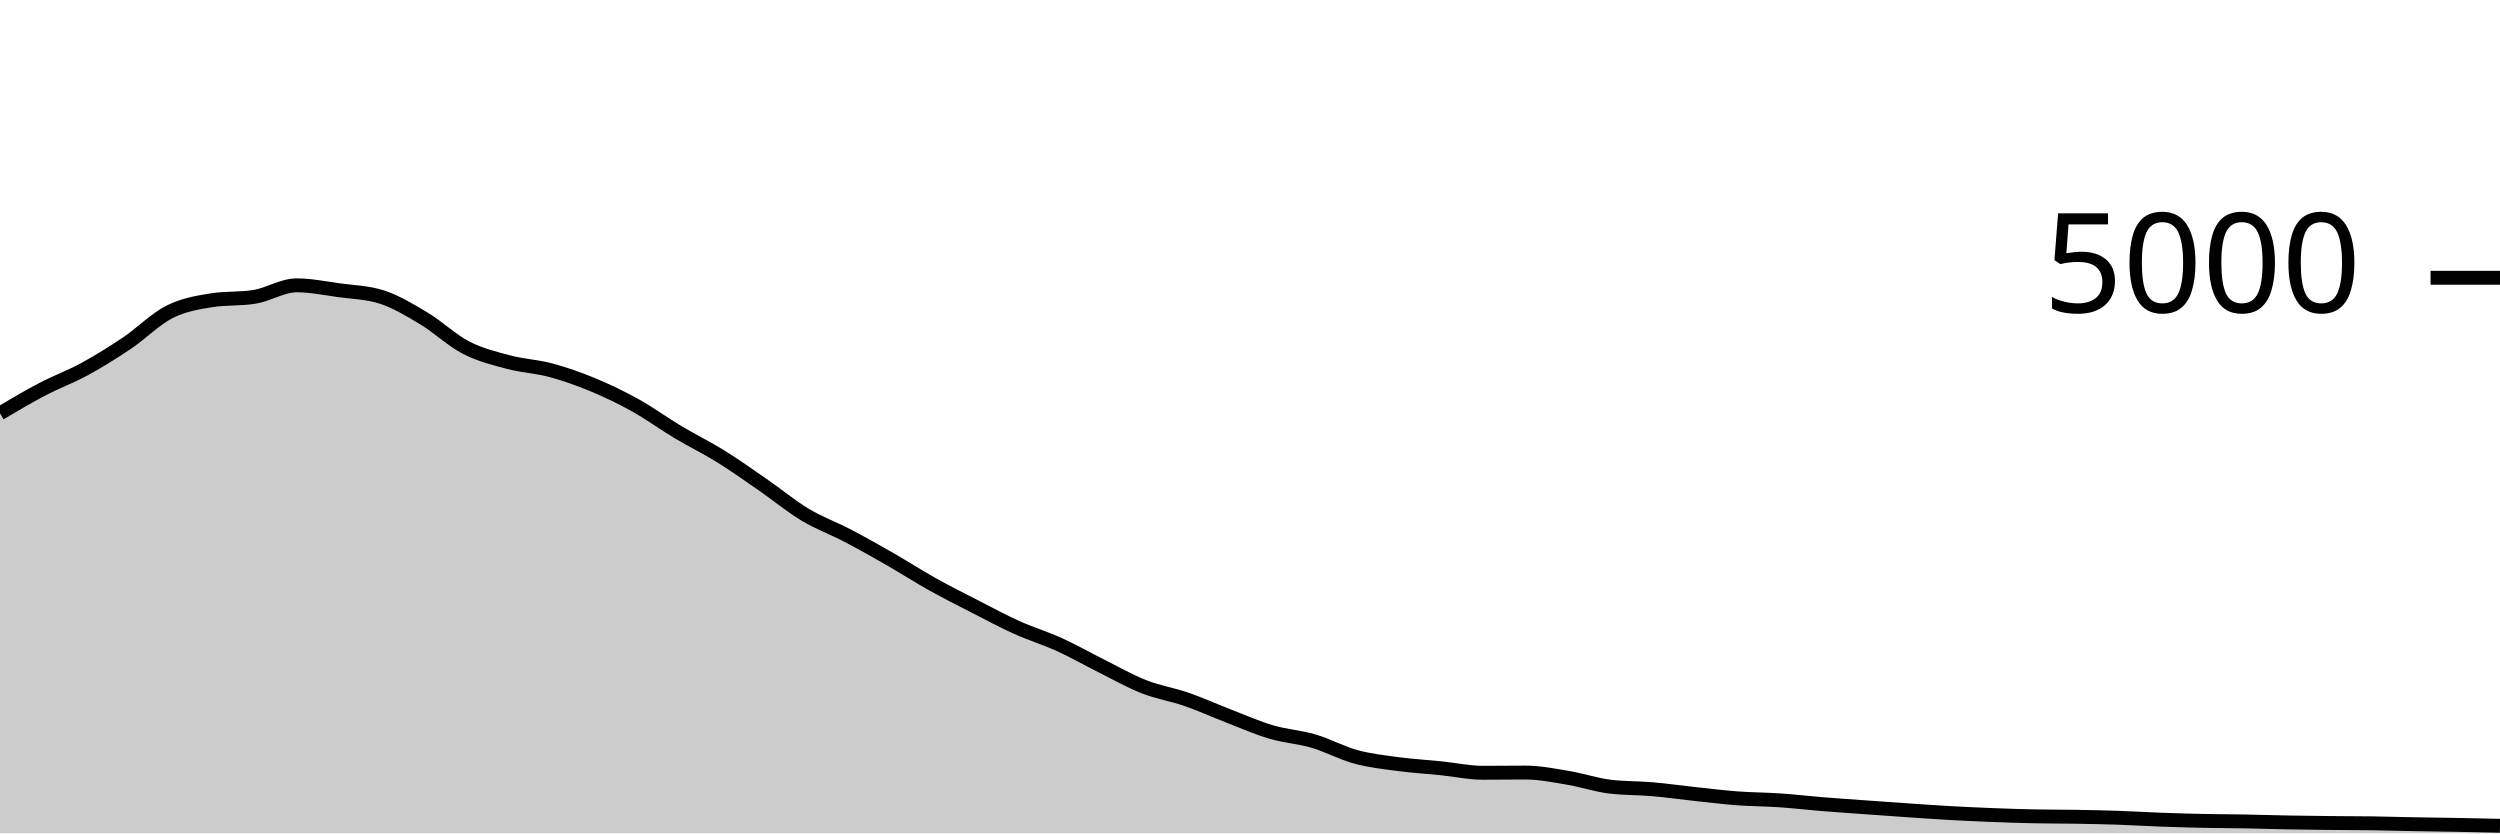
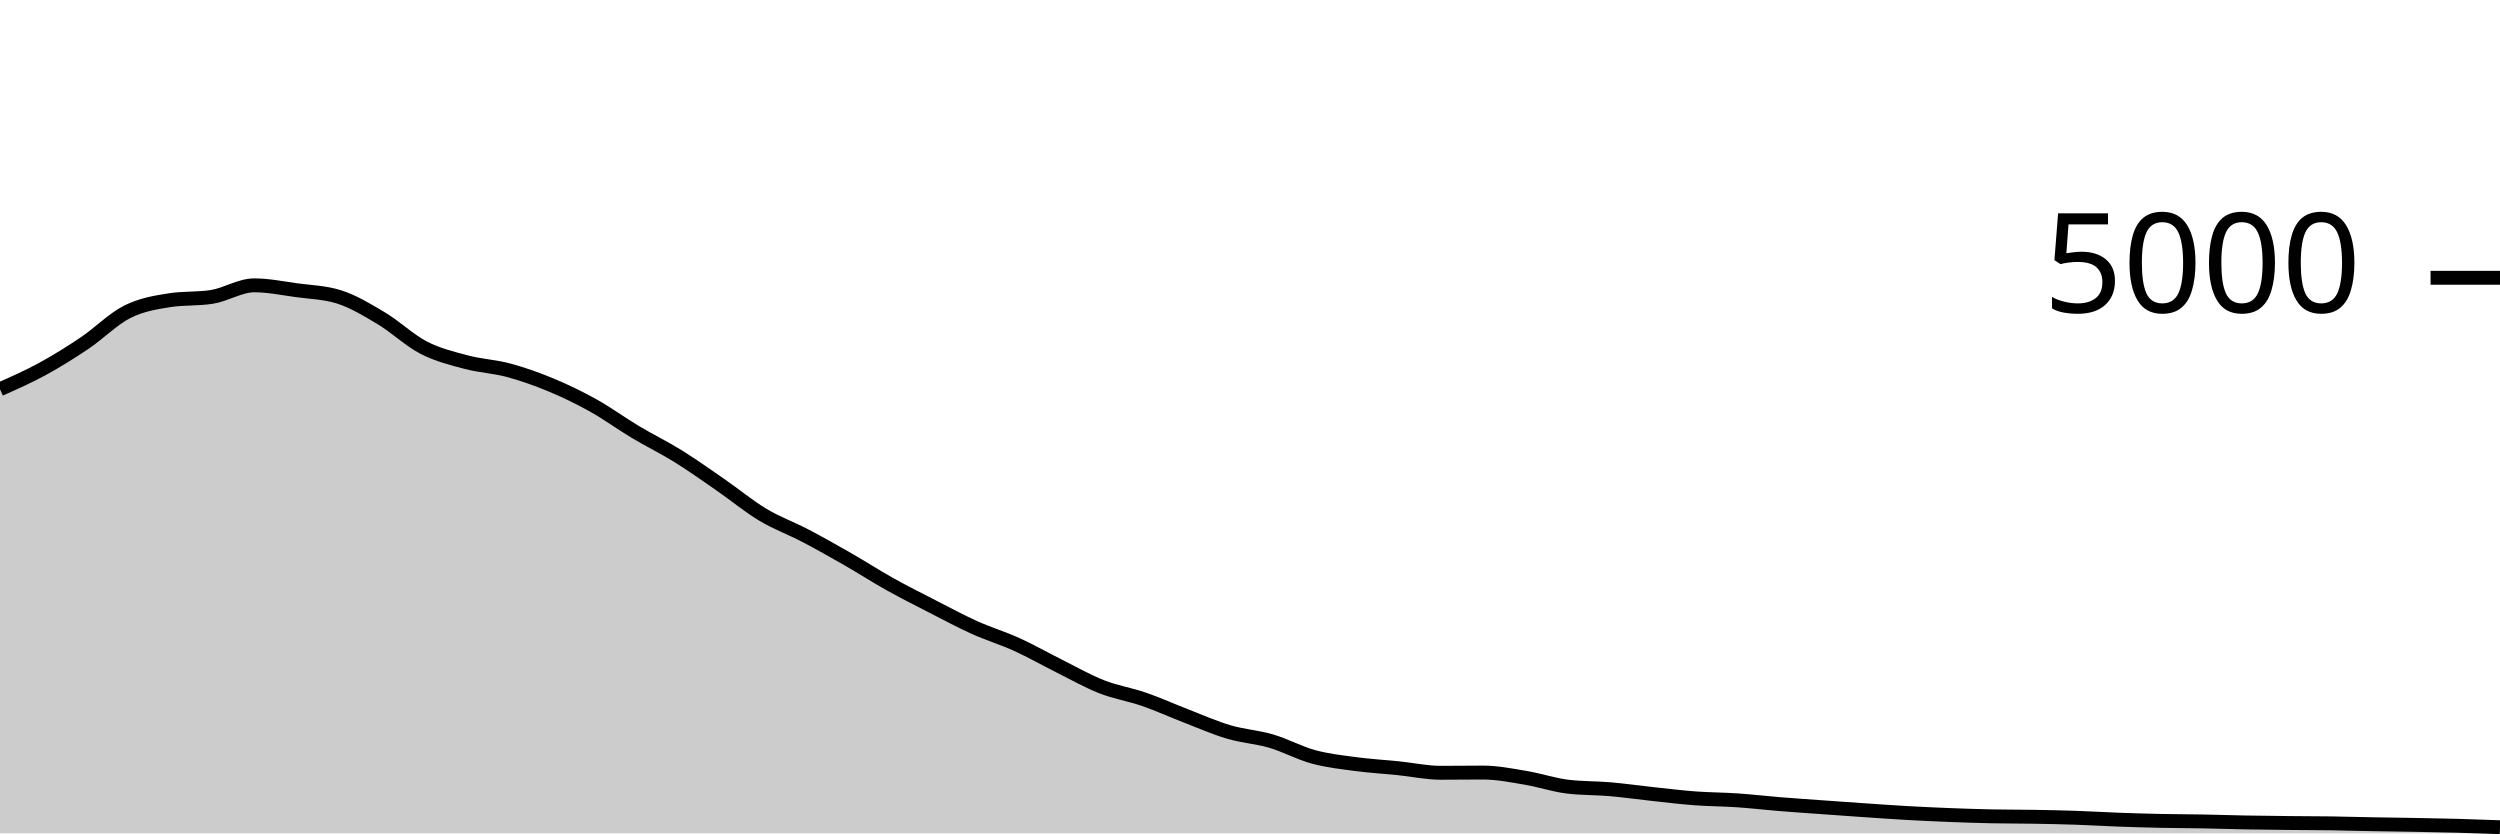
<svg xmlns="http://www.w3.org/2000/svg" viewBox="0 0 180 60">
  <g transform="translate(0,20)">
-     <path class="area" fill="rgba(0, 0, 0, 0.2)" d="M0,9.76C1.017,9.158,2.034,8.556,3.051,8.024C4.068,7.492,5.085,7.123,6.102,6.568C7.119,6.013,8.136,5.381,9.153,4.696C10.169,4.011,11.186,2.969,12.203,2.456C13.22,1.943,14.237,1.776,15.254,1.616C16.271,1.456,17.288,1.536,18.305,1.376C19.322,1.216,20.339,0.544,21.356,0.544C22.373,0.544,23.39,0.757,24.407,0.896C25.424,1.035,26.441,1.056,27.458,1.376C28.475,1.696,29.492,2.311,30.508,2.92C31.525,3.529,32.542,4.507,33.559,5.032C34.576,5.557,35.593,5.801,36.61,6.072C37.627,6.343,38.644,6.383,39.661,6.656C40.678,6.929,41.695,7.289,42.712,7.712C43.729,8.135,44.746,8.625,45.763,9.192C46.78,9.759,47.797,10.504,48.814,11.112C49.831,11.72,50.847,12.209,51.864,12.84C52.881,13.471,53.898,14.193,54.915,14.896C55.932,15.599,56.949,16.445,57.966,17.056C58.983,17.667,60,18.028,61.017,18.56C62.034,19.092,63.051,19.665,64.068,20.248C65.085,20.831,66.102,21.488,67.119,22.056C68.136,22.624,69.153,23.135,70.169,23.656C71.186,24.177,72.203,24.725,73.22,25.184C74.237,25.643,75.254,25.945,76.271,26.408C77.288,26.871,78.305,27.453,79.322,27.96C80.339,28.467,81.356,29.049,82.373,29.448C83.39,29.847,84.407,30,85.424,30.352C86.441,30.704,87.458,31.168,88.475,31.56C89.492,31.952,90.508,32.404,91.525,32.704C92.542,33.004,93.559,33.061,94.576,33.36C95.593,33.659,96.61,34.22,97.627,34.496C98.644,34.772,99.661,34.88,100.678,35.016C101.695,35.152,102.712,35.208,103.729,35.312C104.746,35.416,105.763,35.64,106.78,35.64C107.797,35.64,108.814,35.624,109.831,35.624C110.847,35.624,111.864,35.831,112.881,36C113.898,36.169,114.915,36.517,115.932,36.64C116.949,36.763,117.966,36.736,118.983,36.824C120,36.912,121.017,37.059,122.034,37.168C123.051,37.277,124.068,37.404,125.085,37.48C126.102,37.556,127.119,37.555,128.136,37.624C129.153,37.693,130.169,37.813,131.186,37.896C132.203,37.979,133.22,38.047,134.237,38.12C135.254,38.193,136.271,38.267,137.288,38.336C138.305,38.405,139.322,38.479,140.339,38.536C141.356,38.593,142.373,38.64,143.39,38.68C144.407,38.72,145.424,38.755,146.441,38.776C147.458,38.797,148.475,38.791,149.492,38.808C150.508,38.825,151.525,38.845,152.542,38.88C153.559,38.915,154.576,38.979,155.593,39.016C156.61,39.053,157.627,39.083,158.644,39.104C159.661,39.125,160.678,39.125,161.695,39.144C162.712,39.163,163.729,39.197,164.746,39.216C165.763,39.235,166.78,39.245,167.797,39.256C168.814,39.267,169.831,39.265,170.847,39.28C171.864,39.295,172.881,39.325,173.898,39.344C174.915,39.363,175.932,39.373,176.949,39.392C177.966,39.411,178.983,39.433,180,39.456L180,40C178.983,40,177.966,40,176.949,40C175.932,40,174.915,40,173.898,40C172.881,40,171.864,40,170.847,40C169.831,40,168.814,40,167.797,40C166.78,40,165.763,40,164.746,40C163.729,40,162.712,40,161.695,40C160.678,40,159.661,40,158.644,40C157.627,40,156.61,40,155.593,40C154.576,40,153.559,40,152.542,40C151.525,40,150.508,40,149.492,40C148.475,40,147.458,40,146.441,40C145.424,40,144.407,40,143.39,40C142.373,40,141.356,40,140.339,40C139.322,40,138.305,40,137.288,40C136.271,40,135.254,40,134.237,40C133.22,40,132.203,40,131.186,40C130.169,40,129.153,40,128.136,40C127.119,40,126.102,40,125.085,40C124.068,40,123.051,40,122.034,40C121.017,40,120,40,118.983,40C117.966,40,116.949,40,115.932,40C114.915,40,113.898,40,112.881,40C111.864,40,110.847,40,109.831,40C108.814,40,107.797,40,106.78,40C105.763,40,104.746,40,103.729,40C102.712,40,101.695,40,100.678,40C99.661,40,98.644,40,97.627,40C96.61,40,95.593,40,94.576,40C93.559,40,92.542,40,91.525,40C90.508,40,89.492,40,88.475,40C87.458,40,86.441,40,85.424,40C84.407,40,83.39,40,82.373,40C81.356,40,80.339,40,79.322,40C78.305,40,77.288,40,76.271,40C75.254,40,74.237,40,73.22,40C72.203,40,71.186,40,70.169,40C69.153,40,68.136,40,67.119,40C66.102,40,65.085,40,64.068,40C63.051,40,62.034,40,61.017,40C60,40,58.983,40,57.966,40C56.949,40,55.932,40,54.915,40C53.898,40,52.881,40,51.864,40C50.847,40,49.831,40,48.814,40C47.797,40,46.78,40,45.763,40C44.746,40,43.729,40,42.712,40C41.695,40,40.678,40,39.661,40C38.644,40,37.627,40,36.61,40C35.593,40,34.576,40,33.559,40C32.542,40,31.525,40,30.508,40C29.492,40,28.475,40,27.458,40C26.441,40,25.424,40,24.407,40C23.39,40,22.373,40,21.356,40C20.339,40,19.322,40,18.305,40C17.288,40,16.271,40,15.254,40C14.237,40,13.22,40,12.203,40C11.186,40,10.169,40,9.153,40C8.136,40,7.119,40,6.102,40C5.085,40,4.068,40,3.051,40C2.034,40,1.017,40,0,40Z" />
-     <path class="line" stroke="black" fill="none" d="M0,9.76C1.017,9.158,2.034,8.556,3.051,8.024C4.068,7.492,5.085,7.123,6.102,6.568C7.119,6.013,8.136,5.381,9.153,4.696C10.169,4.011,11.186,2.969,12.203,2.456C13.22,1.943,14.237,1.776,15.254,1.616C16.271,1.456,17.288,1.536,18.305,1.376C19.322,1.216,20.339,0.544,21.356,0.544C22.373,0.544,23.39,0.757,24.407,0.896C25.424,1.035,26.441,1.056,27.458,1.376C28.475,1.696,29.492,2.311,30.508,2.92C31.525,3.529,32.542,4.507,33.559,5.032C34.576,5.557,35.593,5.801,36.61,6.072C37.627,6.343,38.644,6.383,39.661,6.656C40.678,6.929,41.695,7.289,42.712,7.712C43.729,8.135,44.746,8.625,45.763,9.192C46.78,9.759,47.797,10.504,48.814,11.112C49.831,11.72,50.847,12.209,51.864,12.84C52.881,13.471,53.898,14.193,54.915,14.896C55.932,15.599,56.949,16.445,57.966,17.056C58.983,17.667,60,18.028,61.017,18.56C62.034,19.092,63.051,19.665,64.068,20.248C65.085,20.831,66.102,21.488,67.119,22.056C68.136,22.624,69.153,23.135,70.169,23.656C71.186,24.177,72.203,24.725,73.22,25.184C74.237,25.643,75.254,25.945,76.271,26.408C77.288,26.871,78.305,27.453,79.322,27.96C80.339,28.467,81.356,29.049,82.373,29.448C83.39,29.847,84.407,30,85.424,30.352C86.441,30.704,87.458,31.168,88.475,31.56C89.492,31.952,90.508,32.404,91.525,32.704C92.542,33.004,93.559,33.061,94.576,33.36C95.593,33.659,96.61,34.22,97.627,34.496C98.644,34.772,99.661,34.88,100.678,35.016C101.695,35.152,102.712,35.208,103.729,35.312C104.746,35.416,105.763,35.64,106.78,35.64C107.797,35.64,108.814,35.624,109.831,35.624C110.847,35.624,111.864,35.831,112.881,36C113.898,36.169,114.915,36.517,115.932,36.64C116.949,36.763,117.966,36.736,118.983,36.824C120,36.912,121.017,37.059,122.034,37.168C123.051,37.277,124.068,37.404,125.085,37.48C126.102,37.556,127.119,37.555,128.136,37.624C129.153,37.693,130.169,37.813,131.186,37.896C132.203,37.979,133.22,38.047,134.237,38.12C135.254,38.193,136.271,38.267,137.288,38.336C138.305,38.405,139.322,38.479,140.339,38.536C141.356,38.593,142.373,38.64,143.39,38.68C144.407,38.72,145.424,38.755,146.441,38.776C147.458,38.797,148.475,38.791,149.492,38.808C150.508,38.825,151.525,38.845,152.542,38.88C153.559,38.915,154.576,38.979,155.593,39.016C156.61,39.053,157.627,39.083,158.644,39.104C159.661,39.125,160.678,39.125,161.695,39.144C162.712,39.163,163.729,39.197,164.746,39.216C165.763,39.235,166.78,39.245,167.797,39.256C168.814,39.267,169.831,39.265,170.847,39.28C171.864,39.295,172.881,39.325,173.898,39.344C174.915,39.363,175.932,39.373,176.949,39.392C177.966,39.411,178.983,39.433,180,39.456" />
+     <path class="area" fill="rgba(0, 0, 0, 0.2)" d="M0,8.024C1.017,7.573,2.034,7.123,3.051,6.568C4.068,6.013,5.085,5.381,6.102,4.696C7.119,4.011,8.136,2.969,9.153,2.456C10.169,1.943,11.186,1.776,12.203,1.616C13.22,1.456,14.237,1.536,15.254,1.376C16.271,1.216,17.288,0.544,18.305,0.544C19.322,0.544,20.339,0.757,21.356,0.896C22.373,1.035,23.39,1.056,24.407,1.376C25.424,1.696,26.441,2.311,27.458,2.92C28.475,3.529,29.492,4.507,30.508,5.032C31.525,5.557,32.542,5.801,33.559,6.072C34.576,6.343,35.593,6.383,36.61,6.656C37.627,6.929,38.644,7.289,39.661,7.712C40.678,8.135,41.695,8.625,42.712,9.192C43.729,9.759,44.746,10.504,45.763,11.112C46.78,11.72,47.797,12.209,48.814,12.84C49.831,13.471,50.847,14.193,51.864,14.896C52.881,15.599,53.898,16.445,54.915,17.056C55.932,17.667,56.949,18.028,57.966,18.56C58.983,19.092,60,19.665,61.017,20.248C62.034,20.831,63.051,21.488,64.068,22.056C65.085,22.624,66.102,23.135,67.119,23.656C68.136,24.177,69.153,24.725,70.169,25.184C71.186,25.643,72.203,25.945,73.22,26.408C74.237,26.871,75.254,27.453,76.271,27.96C77.288,28.467,78.305,29.049,79.322,29.448C80.339,29.847,81.356,30,82.373,30.352C83.39,30.704,84.407,31.168,85.424,31.56C86.441,31.952,87.458,32.404,88.475,32.704C89.492,33.004,90.508,33.061,91.525,33.36C92.542,33.659,93.559,34.22,94.576,34.496C95.593,34.772,96.61,34.88,97.627,35.016C98.644,35.152,99.661,35.208,100.678,35.312C101.695,35.416,102.712,35.64,103.729,35.64C104.746,35.64,105.763,35.624,106.78,35.624C107.797,35.624,108.814,35.831,109.831,36C110.847,36.169,111.864,36.517,112.881,36.64C113.898,36.763,114.915,36.736,115.932,36.824C116.949,36.912,117.966,37.059,118.983,37.168C120,37.277,121.017,37.404,122.034,37.48C123.051,37.556,124.068,37.555,125.085,37.624C126.102,37.693,127.119,37.813,128.136,37.896C129.153,37.979,130.169,38.047,131.186,38.12C132.203,38.193,133.22,38.267,134.237,38.336C135.254,38.405,136.271,38.479,137.288,38.536C138.305,38.593,139.322,38.64,140.339,38.68C141.356,38.72,142.373,38.755,143.39,38.776C144.407,38.797,145.424,38.791,146.441,38.808C147.458,38.825,148.475,38.845,149.492,38.88C150.508,38.915,151.525,38.979,152.542,39.016C153.559,39.053,154.576,39.083,155.593,39.104C156.61,39.125,157.627,39.125,158.644,39.144C159.661,39.163,160.678,39.197,161.695,39.216C162.712,39.235,163.729,39.245,164.746,39.256C165.763,39.267,166.78,39.265,167.797,39.28C168.814,39.295,169.831,39.325,170.847,39.344C171.864,39.363,172.881,39.373,173.898,39.392C174.915,39.411,175.932,39.428,176.949,39.456C177.966,39.484,178.983,39.522,180,39.56L180,40C178.983,40,177.966,40,176.949,40C175.932,40,174.915,40,173.898,40C172.881,40,171.864,40,170.847,40C169.831,40,168.814,40,167.797,40C166.78,40,165.763,40,164.746,40C163.729,40,162.712,40,161.695,40C160.678,40,159.661,40,158.644,40C157.627,40,156.61,40,155.593,40C154.576,40,153.559,40,152.542,40C151.525,40,150.508,40,149.492,40C148.475,40,147.458,40,146.441,40C145.424,40,144.407,40,143.39,40C142.373,40,141.356,40,140.339,40C139.322,40,138.305,40,137.288,40C136.271,40,135.254,40,134.237,40C133.22,40,132.203,40,131.186,40C130.169,40,129.153,40,128.136,40C127.119,40,126.102,40,125.085,40C124.068,40,123.051,40,122.034,40C121.017,40,120,40,118.983,40C117.966,40,116.949,40,115.932,40C114.915,40,113.898,40,112.881,40C111.864,40,110.847,40,109.831,40C108.814,40,107.797,40,106.78,40C105.763,40,104.746,40,103.729,40C102.712,40,101.695,40,100.678,40C99.661,40,98.644,40,97.627,40C96.61,40,95.593,40,94.576,40C93.559,40,92.542,40,91.525,40C90.508,40,89.492,40,88.475,40C87.458,40,86.441,40,85.424,40C84.407,40,83.39,40,82.373,40C81.356,40,80.339,40,79.322,40C78.305,40,77.288,40,76.271,40C75.254,40,74.237,40,73.22,40C72.203,40,71.186,40,70.169,40C69.153,40,68.136,40,67.119,40C66.102,40,65.085,40,64.068,40C63.051,40,62.034,40,61.017,40C60,40,58.983,40,57.966,40C56.949,40,55.932,40,54.915,40C53.898,40,52.881,40,51.864,40C50.847,40,49.831,40,48.814,40C47.797,40,46.78,40,45.763,40C44.746,40,43.729,40,42.712,40C41.695,40,40.678,40,39.661,40C38.644,40,37.627,40,36.61,40C35.593,40,34.576,40,33.559,40C32.542,40,31.525,40,30.508,40C29.492,40,28.475,40,27.458,40C26.441,40,25.424,40,24.407,40C23.39,40,22.373,40,21.356,40C20.339,40,19.322,40,18.305,40C17.288,40,16.271,40,15.254,40C14.237,40,13.22,40,12.203,40C11.186,40,10.169,40,9.153,40C8.136,40,7.119,40,6.102,40C5.085,40,4.068,40,3.051,40C2.034,40,1.017,40,0,40Z" />
+     <path class="line" stroke="black" fill="none" d="M0,8.024C1.017,7.573,2.034,7.123,3.051,6.568C4.068,6.013,5.085,5.381,6.102,4.696C7.119,4.011,8.136,2.969,9.153,2.456C10.169,1.943,11.186,1.776,12.203,1.616C13.22,1.456,14.237,1.536,15.254,1.376C16.271,1.216,17.288,0.544,18.305,0.544C19.322,0.544,20.339,0.757,21.356,0.896C22.373,1.035,23.39,1.056,24.407,1.376C25.424,1.696,26.441,2.311,27.458,2.92C28.475,3.529,29.492,4.507,30.508,5.032C31.525,5.557,32.542,5.801,33.559,6.072C34.576,6.343,35.593,6.383,36.61,6.656C37.627,6.929,38.644,7.289,39.661,7.712C40.678,8.135,41.695,8.625,42.712,9.192C43.729,9.759,44.746,10.504,45.763,11.112C46.78,11.72,47.797,12.209,48.814,12.84C49.831,13.471,50.847,14.193,51.864,14.896C52.881,15.599,53.898,16.445,54.915,17.056C55.932,17.667,56.949,18.028,57.966,18.56C58.983,19.092,60,19.665,61.017,20.248C62.034,20.831,63.051,21.488,64.068,22.056C65.085,22.624,66.102,23.135,67.119,23.656C68.136,24.177,69.153,24.725,70.169,25.184C71.186,25.643,72.203,25.945,73.22,26.408C74.237,26.871,75.254,27.453,76.271,27.96C77.288,28.467,78.305,29.049,79.322,29.448C80.339,29.847,81.356,30,82.373,30.352C83.39,30.704,84.407,31.168,85.424,31.56C86.441,31.952,87.458,32.404,88.475,32.704C89.492,33.004,90.508,33.061,91.525,33.36C92.542,33.659,93.559,34.22,94.576,34.496C95.593,34.772,96.61,34.88,97.627,35.016C98.644,35.152,99.661,35.208,100.678,35.312C101.695,35.416,102.712,35.64,103.729,35.64C104.746,35.64,105.763,35.624,106.78,35.624C107.797,35.624,108.814,35.831,109.831,36C110.847,36.169,111.864,36.517,112.881,36.64C113.898,36.763,114.915,36.736,115.932,36.824C116.949,36.912,117.966,37.059,118.983,37.168C120,37.277,121.017,37.404,122.034,37.48C123.051,37.556,124.068,37.555,125.085,37.624C126.102,37.693,127.119,37.813,128.136,37.896C129.153,37.979,130.169,38.047,131.186,38.12C132.203,38.193,133.22,38.267,134.237,38.336C135.254,38.405,136.271,38.479,137.288,38.536C138.305,38.593,139.322,38.64,140.339,38.68C141.356,38.72,142.373,38.755,143.39,38.776C144.407,38.797,145.424,38.791,146.441,38.808C147.458,38.825,148.475,38.845,149.492,38.88C150.508,38.915,151.525,38.979,152.542,39.016C153.559,39.053,154.576,39.083,155.593,39.104C156.61,39.125,157.627,39.125,158.644,39.144C159.661,39.163,160.678,39.197,161.695,39.216C162.712,39.235,163.729,39.245,164.746,39.256C165.763,39.267,166.78,39.265,167.797,39.28C168.814,39.295,169.831,39.325,170.847,39.344C171.864,39.363,172.881,39.373,173.898,39.392C174.915,39.411,175.932,39.428,176.949,39.456C177.966,39.484,178.983,39.522,180,39.56" />
    <path class="axis-ceiling" stroke-width="1" stroke="black" fill="none" d="M175,0L180,0" />
    <text class="axis-ceiling-label" font-family="sans-serif" text-anchor="end" font-size="10px" x="170" y="2.5">5000</text>
  </g>
</svg>
